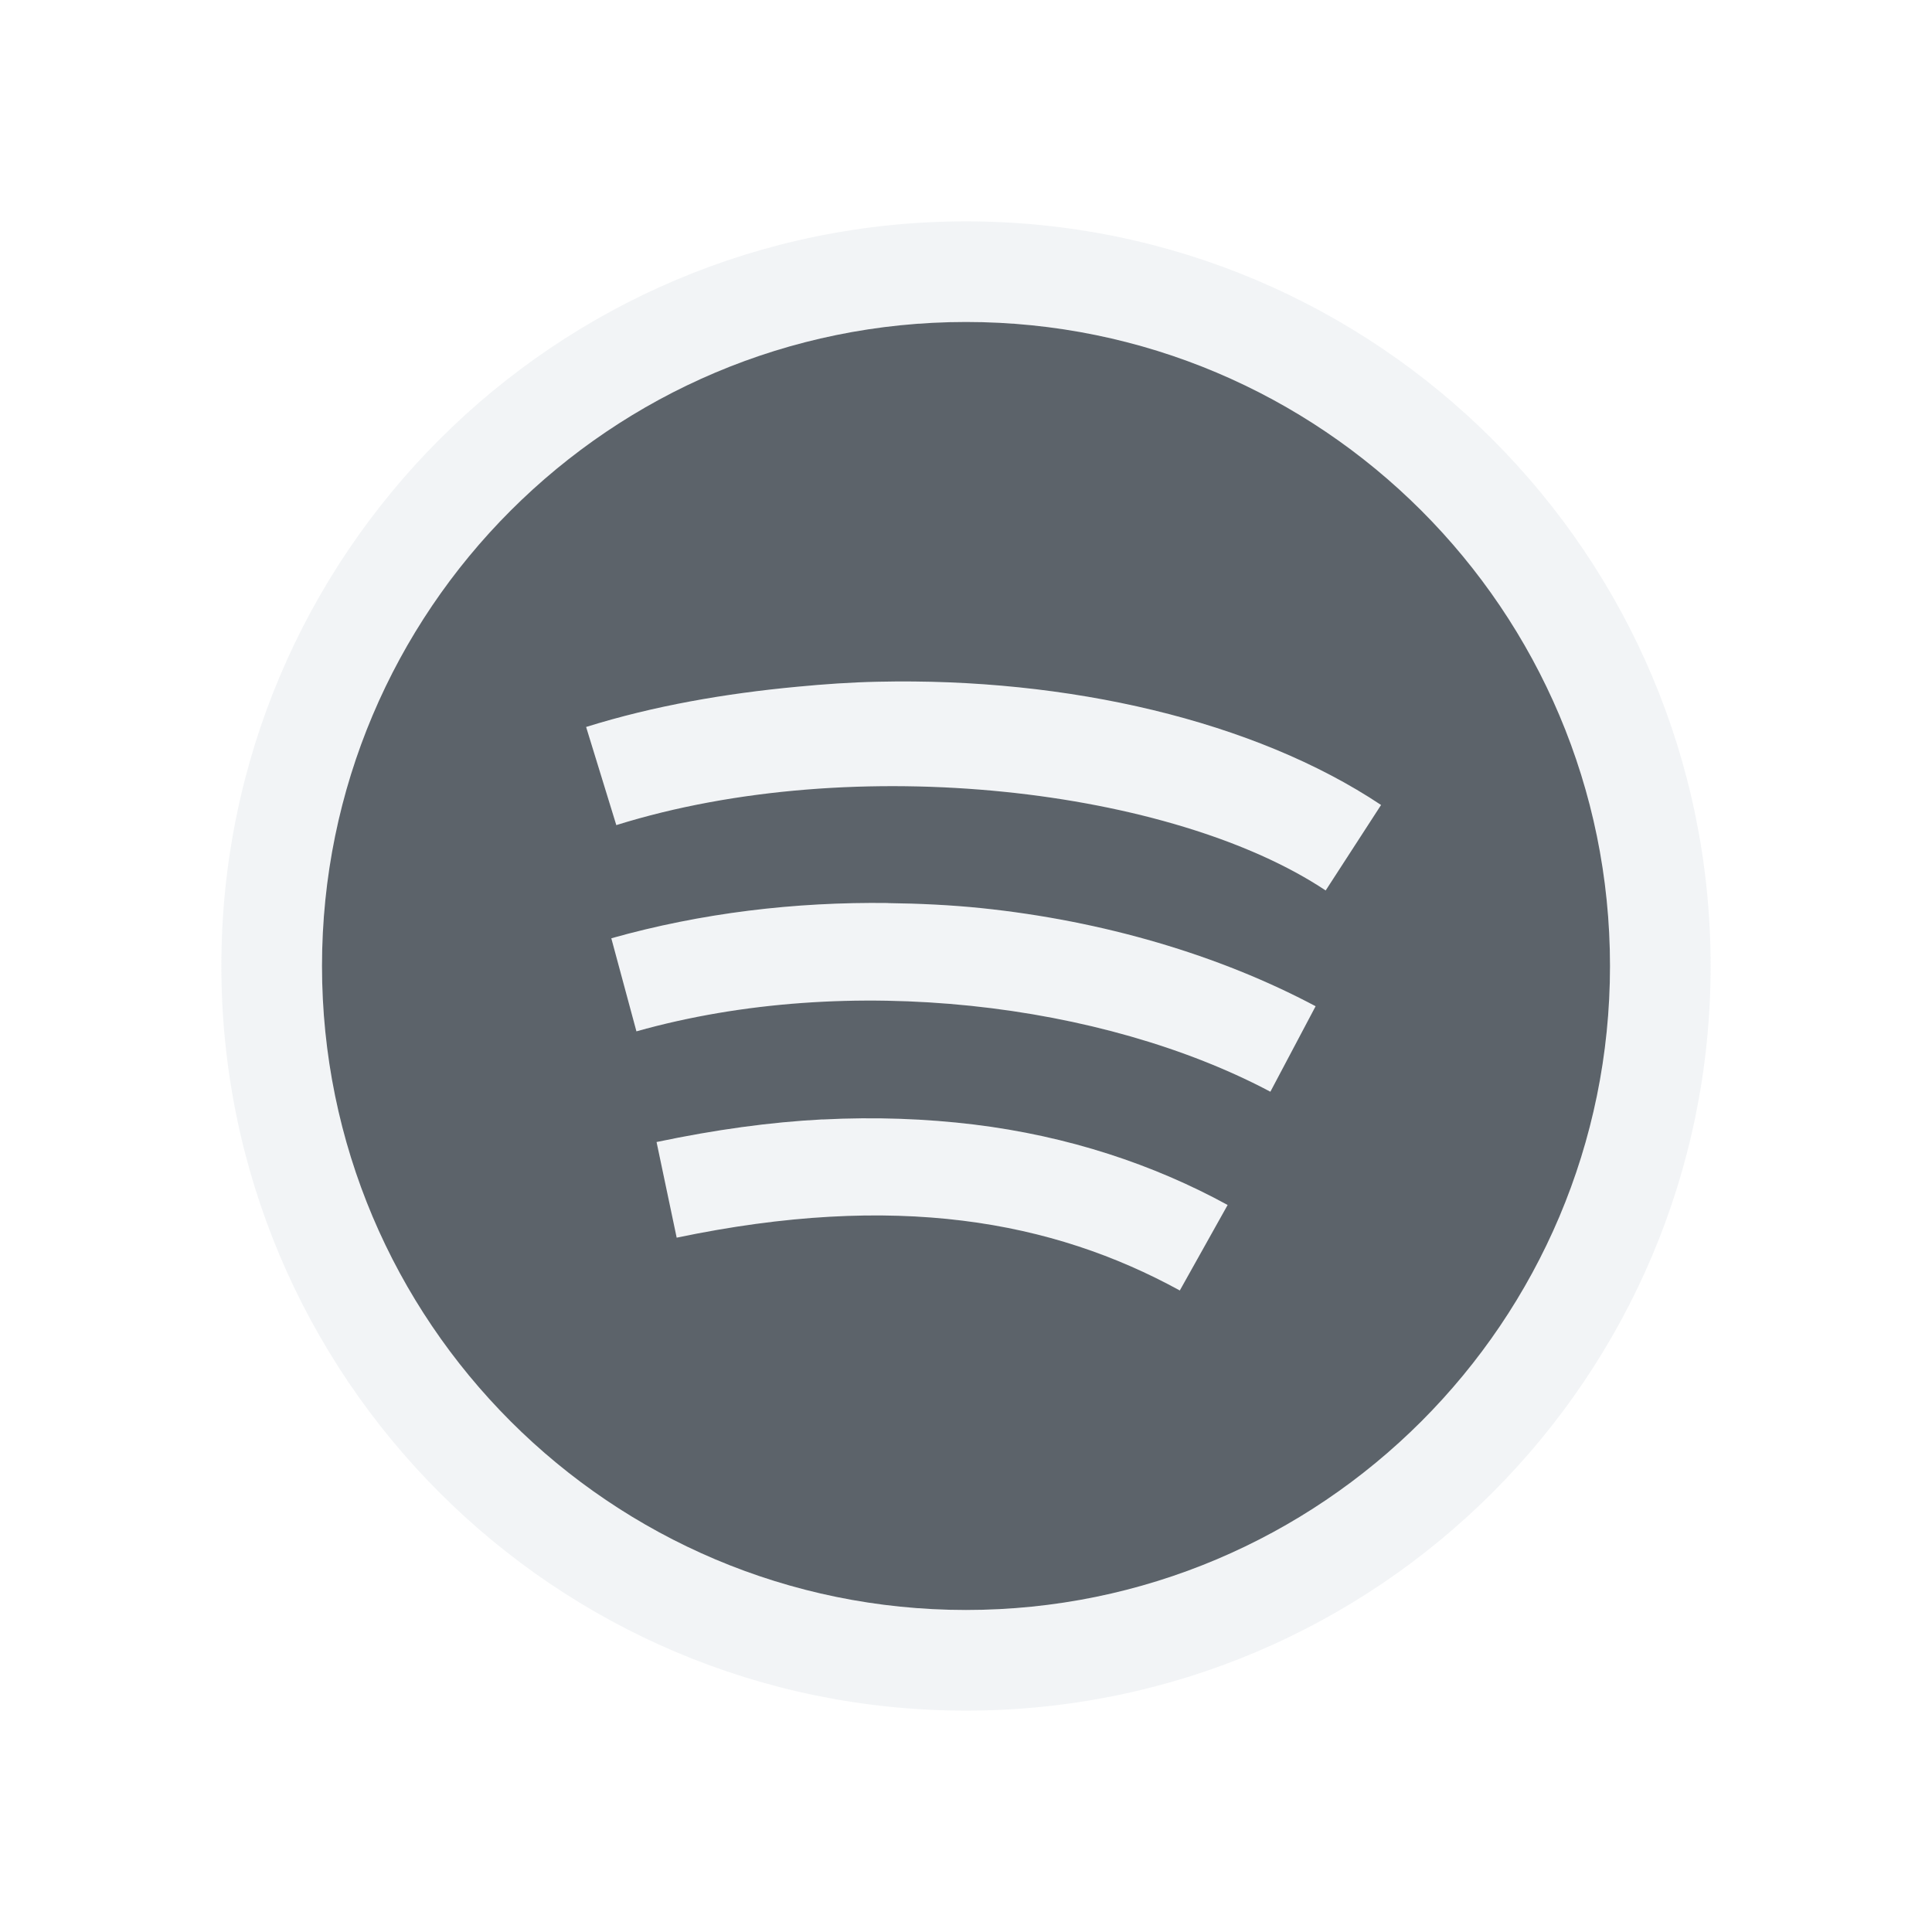
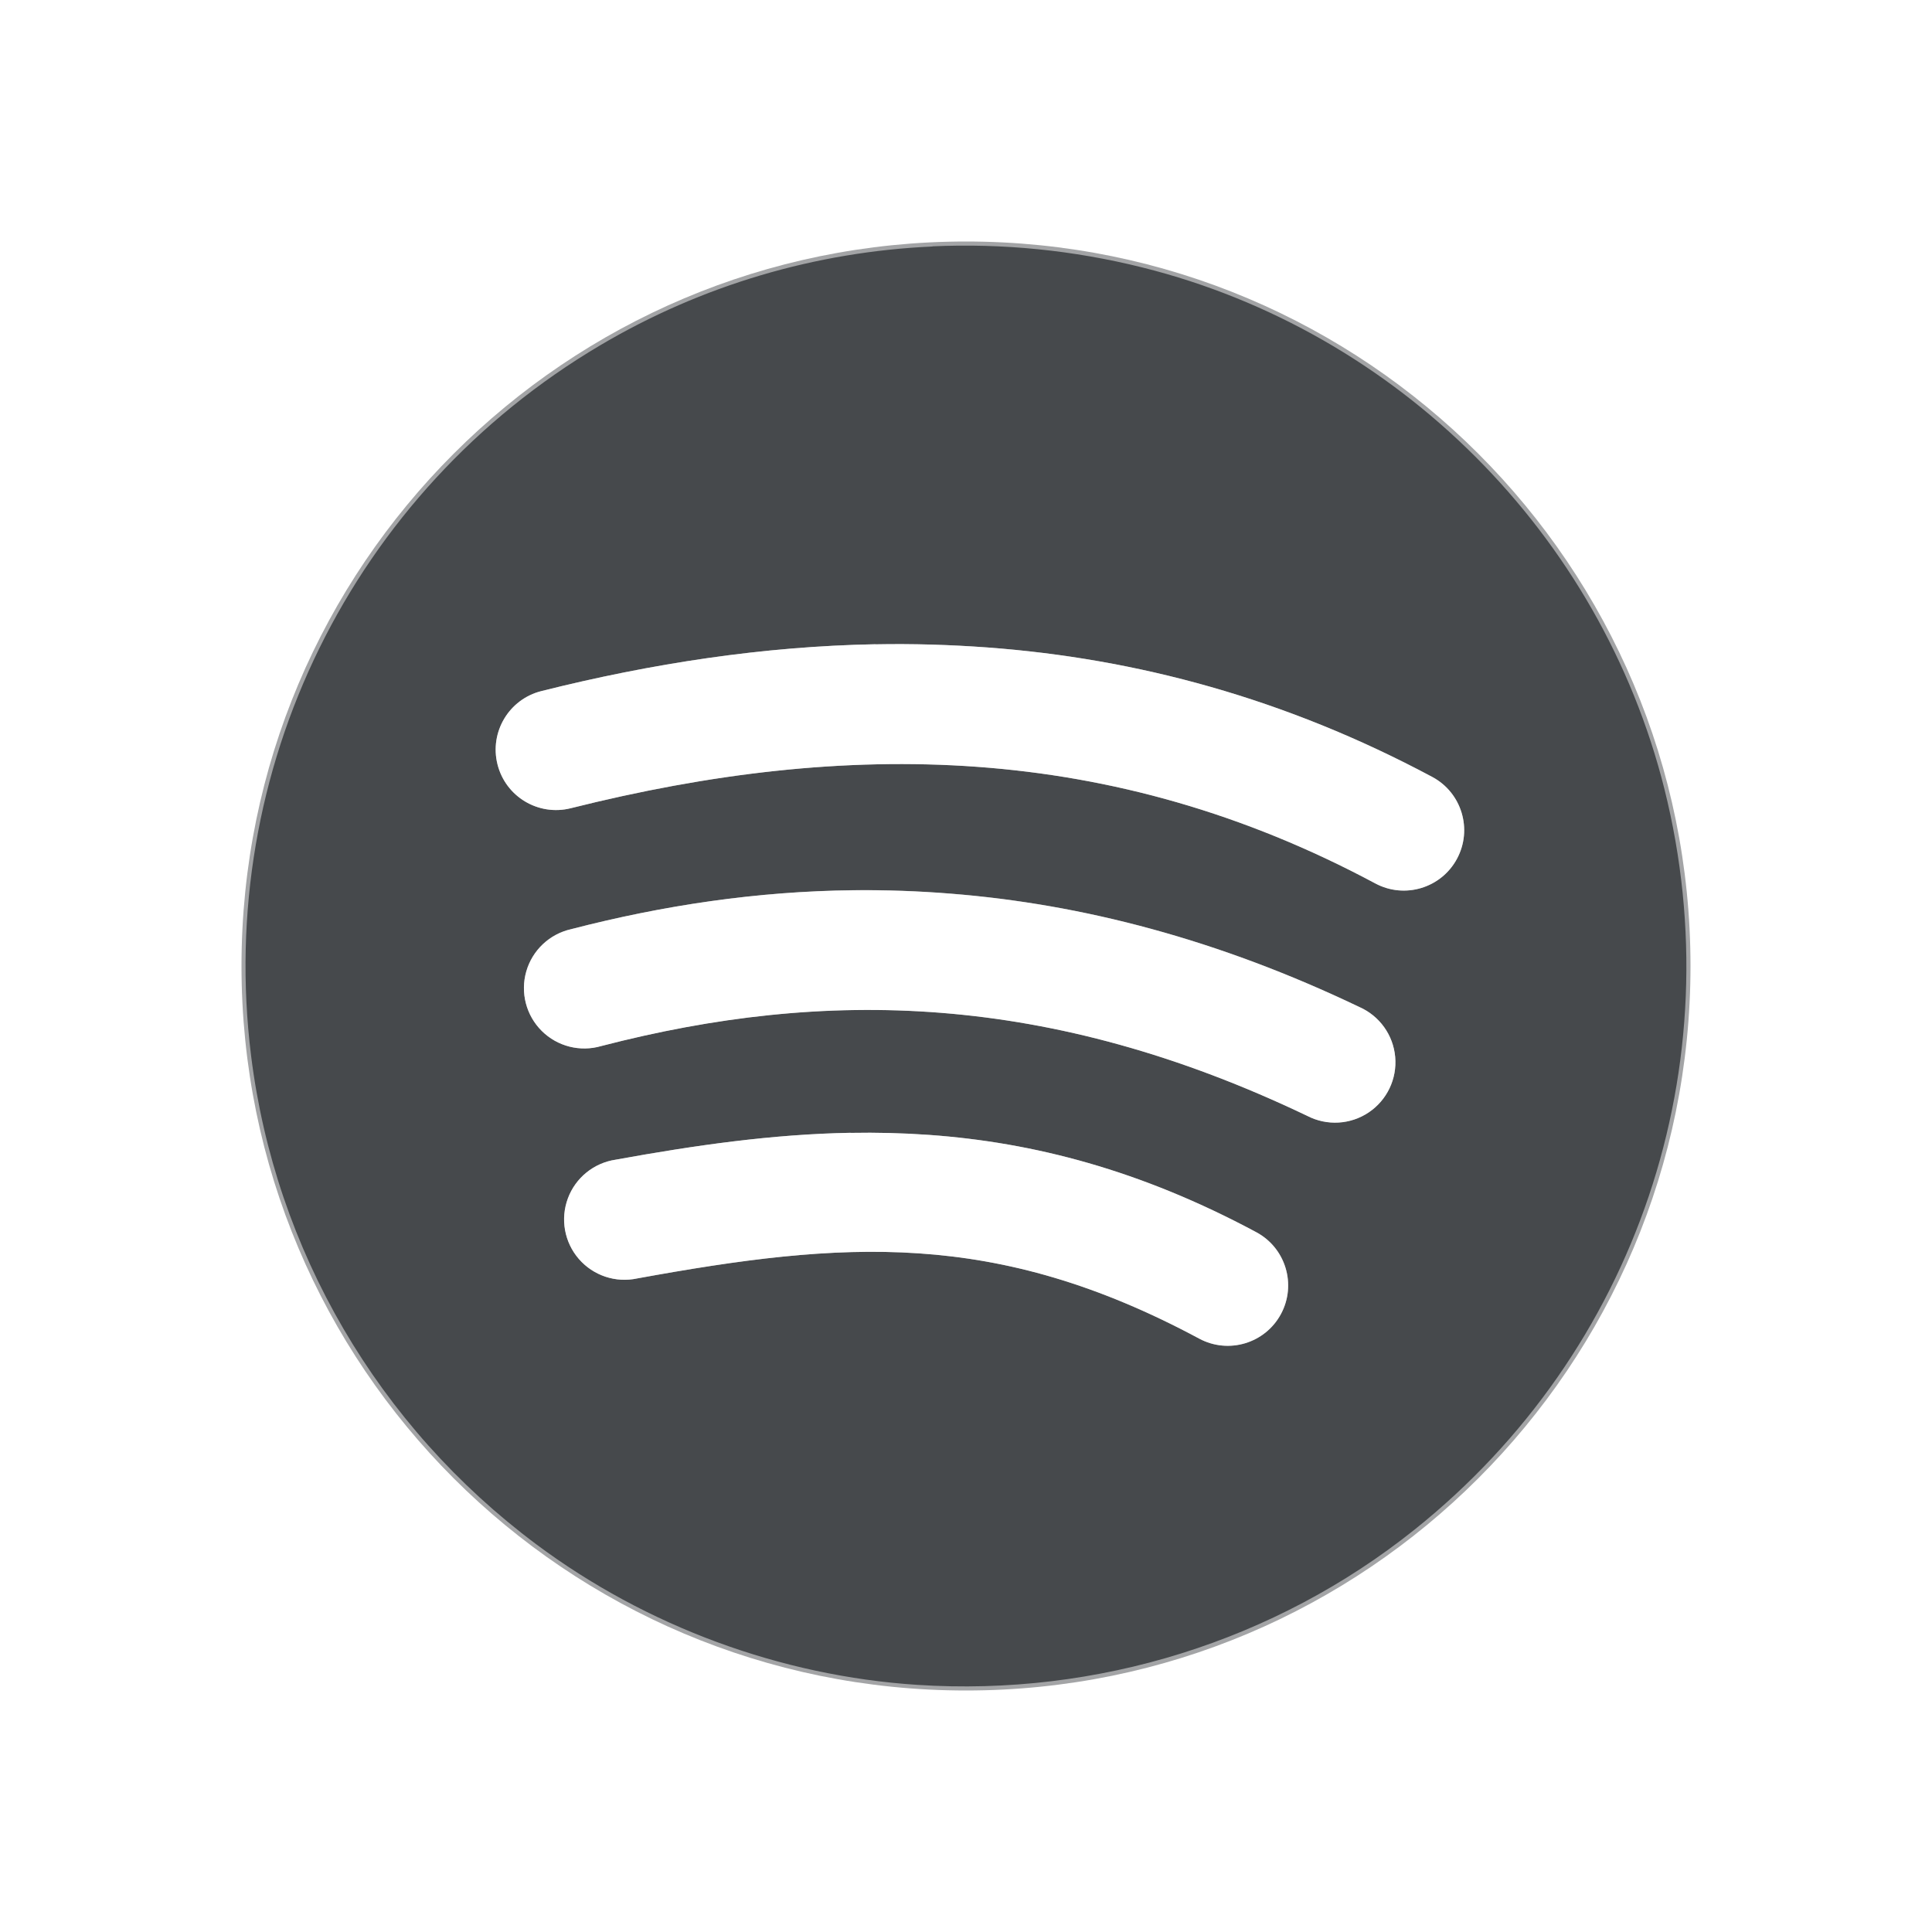
- <svg xmlns="http://www.w3.org/2000/svg" xmlns:xlink="http://www.w3.org/1999/xlink" width="24" height="24" id="svg27665" version="1.1">
-   <defs id="defs27667">
-     <linearGradient id="linearGradient4042">
-       <stop style="stop-color:#ffffff;stop-opacity:0.091" offset="0" id="stop4044" />
-       <stop id="stop4050" offset="0.024" style="stop-color:#d2e9ff;stop-opacity:0.273" />
-       <stop style="stop-color:#ffffff;stop-opacity:0.136" offset="1" id="stop4046" />
-     </linearGradient>
-     <linearGradient id="linearGradient7190">
-       <stop style="stop-color:#000000;stop-opacity:0" offset="0" id="stop7192" />
-       <stop id="stop7194" offset="0.647" style="stop-color:#000000;stop-opacity:0.414" />
-       <stop style="stop-color:#000000;stop-opacity:0;" offset="1" id="stop7196" />
-     </linearGradient>
-     <linearGradient id="linearGradient5348">
-       <stop style="stop-color:#000000;stop-opacity:0" offset="0" id="stop5350" />
-       <stop id="stop5352" offset="0.143" style="stop-color:#000000;stop-opacity:0.414" />
-       <stop style="stop-color:#000000;stop-opacity:0;" offset="1" id="stop5354" />
-     </linearGradient>
-     <linearGradient id="linearGradient3944">
-       <stop style="stop-color:#709ac2;stop-opacity:0.519" offset="0" id="stop3946" />
-       <stop style="stop-color:#000000;stop-opacity:0.236" offset="1" id="stop3948" />
-     </linearGradient>
-     <linearGradient id="linearGradient7461">
-       <stop id="stop7463" offset="0" style="stop-color:#171717;stop-opacity:1" />
-       <stop id="stop7465" offset="1" style="stop-color:#4c4c4c;stop-opacity:1" />
-     </linearGradient>
-     <linearGradient id="linearGradient7288">
-       <stop style="stop-color:#ffffff;stop-opacity:0;" offset="0" id="stop7290" />
-       <stop id="stop7352" offset="0.5" style="stop-color:#ffffff;stop-opacity:1;" />
-       <stop style="stop-color:#ffffff;stop-opacity:0;" offset="1" id="stop7292" />
-     </linearGradient>
-     <linearGradient id="linearGradient7269">
-       <stop id="stop7271" offset="0" style="stop-color:#788ea1;stop-opacity:1;" />
-       <stop style="stop-color:#b0c4d8;stop-opacity:1;" offset="0.5" id="stop7273" />
-       <stop id="stop7275" offset="1" style="stop-color:#788ea1;stop-opacity:1;" />
-     </linearGradient>
-     <linearGradient id="linearGradient6945">
-       <stop style="stop-color:#000000;stop-opacity:1;" offset="0" id="stop6947" />
-       <stop style="stop-color:#000000;stop-opacity:0;" offset="1" id="stop6949" />
-     </linearGradient>
-     <linearGradient id="linearGradient6799">
-       <stop style="stop-color:#ffffff;stop-opacity:1" offset="0" id="stop6801" />
-       <stop style="stop-color:#ffffff;stop-opacity:0.779" offset="1" id="stop6803" />
-     </linearGradient>
-     <linearGradient id="linearGradient3874">
-       <stop style="stop-color:#000000;stop-opacity:0.586;" offset="0" id="stop3876" />
-       <stop style="stop-color:#000000;stop-opacity:0.308;" offset="1" id="stop3878" />
-     </linearGradient>
-     <linearGradient id="linearGradient3900">
-       <stop style="stop-color:#ffffff;stop-opacity:0.447" offset="0" id="stop3902" />
-       <stop style="stop-color:#ffffff;stop-opacity:0.36" offset="1" id="stop3904" />
-     </linearGradient>
-     <linearGradient id="linearGradient3039">
-       <stop style="stop-color:#606060;stop-opacity:1" offset="0" id="stop3041" />
-       <stop style="stop-color:#333333;stop-opacity:1" offset="1" id="stop3043" />
-     </linearGradient>
-     <linearGradient xlink:href="#linearGradient3039" id="linearGradient7755" gradientUnits="userSpaceOnUse" gradientTransform="translate(-3426.707,3637.686)" x1="11" y1="22" x2="11" y2="5" />
-     <linearGradient xlink:href="#linearGradient3874" id="linearGradient7759" gradientUnits="userSpaceOnUse" gradientTransform="translate(-3426.707,3637.686)" x1="11" y1="22" x2="11" y2="5" />
-     <linearGradient xlink:href="#linearGradient3900" id="linearGradient7766" gradientUnits="userSpaceOnUse" gradientTransform="translate(1.0008,0)" x1="11" y1="22" x2="11" y2="5" />
-     <linearGradient xlink:href="#linearGradient7269" id="linearGradient7768" gradientUnits="userSpaceOnUse" x1="-3512.844" y1="259.518" x2="-2919.729" y2="259.518" />
-     <linearGradient xlink:href="#linearGradient7461" id="linearGradient7770" gradientUnits="userSpaceOnUse" gradientTransform="matrix(1.283799,0,0,1.283799,-3544.939,-56.29692)" x1="262.172" y1="487" x2="262.172" y2="25" />
-     <radialGradient xlink:href="#linearGradient3944" id="radialGradient7772" gradientUnits="userSpaceOnUse" gradientTransform="translate(0.00274651,-2.3514108e-4)" cx="-3216.289" cy="272.356" fx="-3216.289" fy="272.356" r="296.558" />
-     <radialGradient xlink:href="#linearGradient6799" id="radialGradient7774" gradientUnits="userSpaceOnUse" gradientTransform="translate(0.00266594,-2.3702121e-4)" cx="-3216.289" cy="272.356" fx="-3216.289" fy="272.356" r="296.558" />
-     <linearGradient xlink:href="#linearGradient5348" id="linearGradient7776" gradientUnits="userSpaceOnUse" gradientTransform="matrix(1.283799,0,0,1.283799,-3544.939,-56.29692)" x1="25" y1="256" x2="158.832" y2="256" />
-     <linearGradient xlink:href="#linearGradient7190" id="linearGradient7778" gradientUnits="userSpaceOnUse" gradientTransform="matrix(1.283799,0,0,1.283799,-3544.939,-56.29692)" x1="306.434" y1="256" x2="420.241" y2="256" />
-     <linearGradient xlink:href="#linearGradient6945" id="linearGradient7780" gradientUnits="userSpaceOnUse" x1="330" y1="490" x2="330" y2="25" />
-     <linearGradient xlink:href="#linearGradient7288" id="linearGradient7782" gradientUnits="userSpaceOnUse" x1="-3512.844" y1="-20.992" x2="-2919.729" y2="-20.992" />
-     <linearGradient xlink:href="#linearGradient7288" id="linearGradient7784" gradientUnits="userSpaceOnUse" x1="-3512.844" y1="-20.992" x2="-2919.729" y2="-20.992" />
-     <linearGradient xlink:href="#linearGradient7288" id="linearGradient7786" gradientUnits="userSpaceOnUse" x1="-3512.844" y1="-20.992" x2="-2919.729" y2="-20.992" />
-     <linearGradient xlink:href="#linearGradient7288" id="linearGradient7788" gradientUnits="userSpaceOnUse" x1="-3512.844" y1="-20.992" x2="-2919.729" y2="-20.992" />
-     <linearGradient xlink:href="#linearGradient7288" id="linearGradient7790" gradientUnits="userSpaceOnUse" x1="-3512.844" y1="-20.992" x2="-2919.729" y2="-20.992" />
-     <linearGradient xlink:href="#linearGradient7288" id="linearGradient7792" gradientUnits="userSpaceOnUse" x1="-3512.844" y1="-20.992" x2="-2919.729" y2="-20.992" />
-     <linearGradient xlink:href="#linearGradient7288" id="linearGradient7794" gradientUnits="userSpaceOnUse" x1="-3512.844" y1="-20.992" x2="-2919.729" y2="-20.992" />
-     <linearGradient xlink:href="#linearGradient7288" id="linearGradient7796" gradientUnits="userSpaceOnUse" x1="-3512.844" y1="-20.992" x2="-2919.729" y2="-20.992" />
-     <linearGradient xlink:href="#linearGradient3039" id="linearGradient8002" gradientUnits="userSpaceOnUse" gradientTransform="matrix(1.078412,0,0,1.078412,228.3272,-6.616212)" x1="-3232.229" y1="487.037" x2="-3232.229" y2="-8.191" />
-     <linearGradient xlink:href="#linearGradient3874" id="linearGradient8006" gradientUnits="userSpaceOnUse" gradientTransform="matrix(1.078412,0,0,1.078412,228.3272,-6.616213)" x1="-3232.229" y1="487.037" x2="-3232.229" y2="-8.191" />
-     <linearGradient xlink:href="#linearGradient3900" id="linearGradient8013" gradientUnits="userSpaceOnUse" gradientTransform="matrix(0.02625051,0,0,0.02625051,92.8481,2.215049)" x1="-3232.229" y1="487.037" x2="-3232.229" y2="-8.191" />
-     <linearGradient xlink:href="#linearGradient3874" id="linearGradient8025" gradientUnits="userSpaceOnUse" gradientTransform="translate(-3425.707,3636.686)" x1="11" y1="22" x2="11" y2="5" />
-     <linearGradient xlink:href="#linearGradient3900" id="linearGradient8027" gradientUnits="userSpaceOnUse" gradientTransform="translate(-3424.707,3637.686)" x1="11" y1="22" x2="11" y2="5" />
-     <linearGradient xlink:href="#linearGradient3039" id="linearGradient8029" gradientUnits="userSpaceOnUse" gradientTransform="translate(-3425.707,3636.686)" x1="11" y1="22" x2="11" y2="5" />
-     <linearGradient xlink:href="#linearGradient7269" id="linearGradient3316" gradientUnits="userSpaceOnUse" x1="-3512.844" y1="259.518" x2="-2919.729" y2="259.518" />
-     <linearGradient xlink:href="#linearGradient7461" id="linearGradient3318" gradientUnits="userSpaceOnUse" gradientTransform="matrix(1.283799,0,0,1.283799,-3544.939,-56.29692)" x1="262.172" y1="487" x2="262.172" y2="25" />
-     <radialGradient xlink:href="#linearGradient3944" id="radialGradient3320" gradientUnits="userSpaceOnUse" gradientTransform="translate(0.00274651,-2.3514108e-4)" cx="-3216.289" cy="272.356" fx="-3216.289" fy="272.356" r="296.558" />
-     <radialGradient xlink:href="#linearGradient6799" id="radialGradient3322" gradientUnits="userSpaceOnUse" gradientTransform="translate(0.00266594,-2.3702121e-4)" cx="-3216.289" cy="272.356" fx="-3216.289" fy="272.356" r="296.558" />
-     <linearGradient xlink:href="#linearGradient5348" id="linearGradient3324" gradientUnits="userSpaceOnUse" gradientTransform="matrix(1.283799,0,0,1.283799,-3544.939,-56.29692)" x1="25" y1="256" x2="158.832" y2="256" />
-     <linearGradient xlink:href="#linearGradient7190" id="linearGradient3326" gradientUnits="userSpaceOnUse" gradientTransform="matrix(1.283799,0,0,1.283799,-3544.939,-56.29692)" x1="306.434" y1="256" x2="420.241" y2="256" />
-     <linearGradient xlink:href="#linearGradient6945" id="linearGradient3328" gradientUnits="userSpaceOnUse" x1="330" y1="490" x2="330" y2="25" />
-     <linearGradient xlink:href="#linearGradient7288" id="linearGradient3330" gradientUnits="userSpaceOnUse" x1="-3512.844" y1="-20.992" x2="-2919.729" y2="-20.992" />
-     <linearGradient xlink:href="#linearGradient7288" id="linearGradient3332" gradientUnits="userSpaceOnUse" x1="-3512.844" y1="-20.992" x2="-2919.729" y2="-20.992" />
-     <linearGradient xlink:href="#linearGradient7288" id="linearGradient3334" gradientUnits="userSpaceOnUse" x1="-3512.844" y1="-20.992" x2="-2919.729" y2="-20.992" />
-     <linearGradient xlink:href="#linearGradient7288" id="linearGradient3336" gradientUnits="userSpaceOnUse" x1="-3512.844" y1="-20.992" x2="-2919.729" y2="-20.992" />
-     <linearGradient xlink:href="#linearGradient7288" id="linearGradient3338" gradientUnits="userSpaceOnUse" x1="-3512.844" y1="-20.992" x2="-2919.729" y2="-20.992" />
-     <linearGradient xlink:href="#linearGradient7288" id="linearGradient3340" gradientUnits="userSpaceOnUse" x1="-3512.844" y1="-20.992" x2="-2919.729" y2="-20.992" />
-     <linearGradient xlink:href="#linearGradient7288" id="linearGradient3342" gradientUnits="userSpaceOnUse" x1="-3512.844" y1="-20.992" x2="-2919.729" y2="-20.992" />
-     <linearGradient xlink:href="#linearGradient7288" id="linearGradient3344" gradientUnits="userSpaceOnUse" x1="-3512.844" y1="-20.992" x2="-2919.729" y2="-20.992" />
-     <linearGradient xlink:href="#linearGradient7269" id="linearGradient3386" gradientUnits="userSpaceOnUse" x1="-3512.844" y1="259.518" x2="-2919.729" y2="259.518" />
-     <linearGradient xlink:href="#linearGradient7461" id="linearGradient3388" gradientUnits="userSpaceOnUse" gradientTransform="matrix(1.283799,0,0,1.283799,-3544.939,-56.29692)" x1="262.172" y1="487" x2="262.172" y2="25" />
-     <radialGradient xlink:href="#linearGradient3944" id="radialGradient3390" gradientUnits="userSpaceOnUse" gradientTransform="translate(0.00274651,-2.3514108e-4)" cx="-3216.289" cy="272.356" fx="-3216.289" fy="272.356" r="296.558" />
-     <radialGradient xlink:href="#linearGradient6799" id="radialGradient3392" gradientUnits="userSpaceOnUse" gradientTransform="translate(0.00266594,-2.3702121e-4)" cx="-3216.289" cy="272.356" fx="-3216.289" fy="272.356" r="296.558" />
-     <linearGradient xlink:href="#linearGradient5348" id="linearGradient3394" gradientUnits="userSpaceOnUse" gradientTransform="matrix(1.283799,0,0,1.283799,-3544.939,-56.29692)" x1="25" y1="256" x2="158.832" y2="256" />
-     <linearGradient xlink:href="#linearGradient7190" id="linearGradient3396" gradientUnits="userSpaceOnUse" gradientTransform="matrix(1.283799,0,0,1.283799,-3544.939,-56.29692)" x1="306.434" y1="256" x2="420.241" y2="256" />
-     <linearGradient xlink:href="#linearGradient6945" id="linearGradient3398" gradientUnits="userSpaceOnUse" x1="330" y1="490" x2="330" y2="25" />
-     <linearGradient xlink:href="#linearGradient7288" id="linearGradient3400" gradientUnits="userSpaceOnUse" x1="-3512.844" y1="-20.992" x2="-2919.729" y2="-20.992" />
-     <linearGradient xlink:href="#linearGradient7288" id="linearGradient3402" gradientUnits="userSpaceOnUse" x1="-3512.844" y1="-20.992" x2="-2919.729" y2="-20.992" />
-     <linearGradient xlink:href="#linearGradient7288" id="linearGradient3404" gradientUnits="userSpaceOnUse" x1="-3512.844" y1="-20.992" x2="-2919.729" y2="-20.992" />
-     <linearGradient xlink:href="#linearGradient7288" id="linearGradient3406" gradientUnits="userSpaceOnUse" x1="-3512.844" y1="-20.992" x2="-2919.729" y2="-20.992" />
-     <linearGradient xlink:href="#linearGradient7288" id="linearGradient3408" gradientUnits="userSpaceOnUse" x1="-3512.844" y1="-20.992" x2="-2919.729" y2="-20.992" />
-     <linearGradient xlink:href="#linearGradient7288" id="linearGradient3410" gradientUnits="userSpaceOnUse" x1="-3512.844" y1="-20.992" x2="-2919.729" y2="-20.992" />
-     <linearGradient xlink:href="#linearGradient7288" id="linearGradient3412" gradientUnits="userSpaceOnUse" x1="-3512.844" y1="-20.992" x2="-2919.729" y2="-20.992" />
-     <linearGradient xlink:href="#linearGradient7288" id="linearGradient3414" gradientUnits="userSpaceOnUse" x1="-3512.844" y1="-20.992" x2="-2919.729" y2="-20.992" />
-     <linearGradient xlink:href="#linearGradient7269" id="linearGradient3456" gradientUnits="userSpaceOnUse" x1="-3512.844" y1="259.518" x2="-2919.729" y2="259.518" />
-     <linearGradient xlink:href="#linearGradient7461" id="linearGradient3458" gradientUnits="userSpaceOnUse" gradientTransform="matrix(1.283799,0,0,1.283799,-3544.939,-56.29692)" x1="262.172" y1="487" x2="262.172" y2="25" />
-     <radialGradient xlink:href="#linearGradient3944" id="radialGradient3460" gradientUnits="userSpaceOnUse" gradientTransform="translate(0.00274651,-2.3514108e-4)" cx="-3216.289" cy="272.356" fx="-3216.289" fy="272.356" r="296.558" />
-     <radialGradient xlink:href="#linearGradient6799" id="radialGradient3462" gradientUnits="userSpaceOnUse" gradientTransform="translate(0.00266594,-2.3702121e-4)" cx="-3216.289" cy="272.356" fx="-3216.289" fy="272.356" r="296.558" />
-     <linearGradient xlink:href="#linearGradient5348" id="linearGradient3464" gradientUnits="userSpaceOnUse" gradientTransform="matrix(1.283799,0,0,1.283799,-3544.939,-56.29692)" x1="25" y1="256" x2="158.832" y2="256" />
-     <linearGradient xlink:href="#linearGradient7190" id="linearGradient3466" gradientUnits="userSpaceOnUse" gradientTransform="matrix(1.283799,0,0,1.283799,-3544.939,-56.29692)" x1="306.434" y1="256" x2="420.241" y2="256" />
-     <linearGradient xlink:href="#linearGradient6945" id="linearGradient3468" gradientUnits="userSpaceOnUse" x1="330" y1="490" x2="330" y2="25" />
-     <linearGradient xlink:href="#linearGradient7288" id="linearGradient3470" gradientUnits="userSpaceOnUse" x1="-3512.844" y1="-20.992" x2="-2919.729" y2="-20.992" />
-     <linearGradient xlink:href="#linearGradient7288" id="linearGradient3472" gradientUnits="userSpaceOnUse" x1="-3512.844" y1="-20.992" x2="-2919.729" y2="-20.992" />
-     <linearGradient xlink:href="#linearGradient7288" id="linearGradient3474" gradientUnits="userSpaceOnUse" x1="-3512.844" y1="-20.992" x2="-2919.729" y2="-20.992" />
-     <linearGradient xlink:href="#linearGradient7288" id="linearGradient3476" gradientUnits="userSpaceOnUse" x1="-3512.844" y1="-20.992" x2="-2919.729" y2="-20.992" />
-     <linearGradient xlink:href="#linearGradient7288" id="linearGradient3478" gradientUnits="userSpaceOnUse" x1="-3512.844" y1="-20.992" x2="-2919.729" y2="-20.992" />
-     <linearGradient xlink:href="#linearGradient7288" id="linearGradient3480" gradientUnits="userSpaceOnUse" x1="-3512.844" y1="-20.992" x2="-2919.729" y2="-20.992" />
-     <linearGradient xlink:href="#linearGradient7288" id="linearGradient3482" gradientUnits="userSpaceOnUse" x1="-3512.844" y1="-20.992" x2="-2919.729" y2="-20.992" />
-     <linearGradient xlink:href="#linearGradient7288" id="linearGradient3484" gradientUnits="userSpaceOnUse" x1="-3512.844" y1="-20.992" x2="-2919.729" y2="-20.992" />
-     <linearGradient xlink:href="#linearGradient7269" id="linearGradient3526" gradientUnits="userSpaceOnUse" x1="-3512.844" y1="259.518" x2="-2919.729" y2="259.518" />
-     <linearGradient xlink:href="#linearGradient7461" id="linearGradient3528" gradientUnits="userSpaceOnUse" gradientTransform="matrix(1.283799,0,0,1.283799,-3544.939,-56.29692)" x1="262.172" y1="487" x2="262.172" y2="25" />
-     <radialGradient xlink:href="#linearGradient3944" id="radialGradient3530" gradientUnits="userSpaceOnUse" gradientTransform="translate(0.00274651,-2.3514108e-4)" cx="-3216.289" cy="272.356" fx="-3216.289" fy="272.356" r="296.558" />
-     <radialGradient xlink:href="#linearGradient6799" id="radialGradient3532" gradientUnits="userSpaceOnUse" gradientTransform="translate(0.00266594,-2.3702121e-4)" cx="-3216.289" cy="272.356" fx="-3216.289" fy="272.356" r="296.558" />
-     <linearGradient xlink:href="#linearGradient5348" id="linearGradient3534" gradientUnits="userSpaceOnUse" gradientTransform="matrix(1.283799,0,0,1.283799,-3544.939,-56.29692)" x1="25" y1="256" x2="158.832" y2="256" />
-     <linearGradient xlink:href="#linearGradient7190" id="linearGradient3536" gradientUnits="userSpaceOnUse" gradientTransform="matrix(1.283799,0,0,1.283799,-3544.939,-56.29692)" x1="306.434" y1="256" x2="420.241" y2="256" />
-     <linearGradient xlink:href="#linearGradient6945" id="linearGradient3538" gradientUnits="userSpaceOnUse" x1="330" y1="490" x2="330" y2="25" />
-     <linearGradient xlink:href="#linearGradient7288" id="linearGradient3540" gradientUnits="userSpaceOnUse" x1="-3512.844" y1="-20.992" x2="-2919.729" y2="-20.992" />
-     <linearGradient xlink:href="#linearGradient7288" id="linearGradient3542" gradientUnits="userSpaceOnUse" x1="-3512.844" y1="-20.992" x2="-2919.729" y2="-20.992" />
-     <linearGradient xlink:href="#linearGradient7288" id="linearGradient3544" gradientUnits="userSpaceOnUse" x1="-3512.844" y1="-20.992" x2="-2919.729" y2="-20.992" />
-     <linearGradient xlink:href="#linearGradient7288" id="linearGradient3546" gradientUnits="userSpaceOnUse" x1="-3512.844" y1="-20.992" x2="-2919.729" y2="-20.992" />
-     <linearGradient xlink:href="#linearGradient7288" id="linearGradient3548" gradientUnits="userSpaceOnUse" x1="-3512.844" y1="-20.992" x2="-2919.729" y2="-20.992" />
-     <linearGradient xlink:href="#linearGradient7288" id="linearGradient3550" gradientUnits="userSpaceOnUse" x1="-3512.844" y1="-20.992" x2="-2919.729" y2="-20.992" />
-     <linearGradient xlink:href="#linearGradient7288" id="linearGradient3552" gradientUnits="userSpaceOnUse" x1="-3512.844" y1="-20.992" x2="-2919.729" y2="-20.992" />
-     <linearGradient xlink:href="#linearGradient7288" id="linearGradient3554" gradientUnits="userSpaceOnUse" x1="-3512.844" y1="-20.992" x2="-2919.729" y2="-20.992" />
-     <linearGradient xlink:href="#linearGradient7269" id="linearGradient3596" gradientUnits="userSpaceOnUse" x1="-3512.844" y1="259.518" x2="-2919.729" y2="259.518" gradientTransform="matrix(0.969697,0,0,0.969697,-97.46307,-6.685601)" />
-     <linearGradient xlink:href="#linearGradient7461" id="linearGradient3598" gradientUnits="userSpaceOnUse" gradientTransform="matrix(1.244894,0,0,1.244894,-3534.979,-46.33714)" x1="262.172" y1="487" x2="262.172" y2="25" />
-     <linearGradient xlink:href="#linearGradient7288" id="linearGradient4432" x1="3" y1="3" x2="45" y2="3" gradientUnits="userSpaceOnUse" gradientTransform="matrix(13.69386,0,0,6.846931,-3544.94,-42.60311)" />
-     <radialGradient xlink:href="#linearGradient6799" id="radialGradient4439" gradientUnits="userSpaceOnUse" gradientTransform="translate(0.00266594,-2.3702121e-4)" cx="-3216.289" cy="272.356" fx="-3216.289" fy="272.356" r="296.558" />
-     <linearGradient xlink:href="#linearGradient5348" id="linearGradient4441" gradientUnits="userSpaceOnUse" gradientTransform="matrix(1.283799,0,0,1.283799,-3544.939,-56.29692)" x1="25" y1="256" x2="158.832" y2="256" />
-     <linearGradient xlink:href="#linearGradient7190" id="linearGradient4458" gradientUnits="userSpaceOnUse" gradientTransform="matrix(1.283799,0,0,1.283799,-3544.939,-56.29692)" x1="306.434" y1="256" x2="420.241" y2="256" />
-     <radialGradient xlink:href="#linearGradient3944" id="radialGradient3260" gradientUnits="userSpaceOnUse" gradientTransform="matrix(0.9696947,0,0,0.9696947,-97.46778,8.253588)" cx="-3216.289" cy="272.356" fx="-3216.289" fy="272.356" r="296.558" />
-     <linearGradient xlink:href="#linearGradient4042" id="linearGradient4048" x1="22" y1="44" x2="22" y2="3" gradientUnits="userSpaceOnUse" />
-     <linearGradient xlink:href="#linearGradient3039" id="linearGradient3278" gradientUnits="userSpaceOnUse" gradientTransform="matrix(0.02625051,0,0,0.02625051,-1591.86,527.9014)" x1="-3232.229" y1="487.037" x2="-3232.229" y2="-8.191" />
-     <linearGradient xlink:href="#linearGradient3900" id="linearGradient3281" gradientUnits="userSpaceOnUse" gradientTransform="matrix(0.02625051,0,0,0.02625051,-1590.86,528.9014)" x1="-3232.229" y1="487.037" x2="-3232.229" y2="-8.191" />
-     <radialGradient xlink:href="#linearGradient5476-3-7-6-1" id="radialGradient4189" gradientUnits="userSpaceOnUse" gradientTransform="matrix(2.731463,-6.1506176e-8,7.1138651e-8,3.159237,-56.95336,-71.82421)" cx="32.052" cy="30.535" fx="32.052" fy="30.535" r="16.811" />
-     <linearGradient id="linearGradient5476-3-7-6-1">
-       <stop id="stop5478-3-7-1-8" offset="0" style="stop-color:#e5ffc7;stop-opacity:0.791;" />
-       <stop id="stop5480-5-7-4-0" offset="1" style="stop-color:#c0ffdb;stop-opacity:0.785;" />
-     </linearGradient>
+ <svg xmlns="http://www.w3.org/2000/svg" id="c" width="24" height="24" version="1.1">
+   <defs id="k">
+     <style id="current-color-scheme" type="text/css">.ColorScheme-Text {color:#090d11;}.ColorScheme-Background{color:#ffffff;}</style>
  </defs>
-   <g id="layer1" transform="translate(1683.708,-518.6863)">
-     <path style="color:#000000;fill:#f1f3f5;fill-opacity:0.903;fill-rule:nonzero;stroke:none;stroke-width:2;marker:none;visibility:visible;display:inline;overflow:visible;enable-background:accumulate" d="M 12 2.75 C 6.891 2.75 2.75 6.891 2.75 12 C 2.75 17.109 6.891 21.25 12 21.25 C 17.109 21.25 21.25 17.109 21.25 12 C 21.25 6.891 17.109 2.75 12 2.75 z M 12 4 C 16.418 4 20 7.582 20 12 C 20 16.418 16.418 20 12 20 C 7.582 20 4 16.418 4 12 C 4 7.582 7.582 4 12 4 z M 10.906 8.469 C 10.57 8.476 10.243 8.5 9.906 8.531 C 9.009 8.615 8.123 8.769 7.281 9.031 L 7.656 10.25 C 10.63 9.322 14.578 9.804 16.469 11.062 L 17.156 10 C 15.581 8.951 13.262 8.416 10.906 8.469 z M 11.031 11.219 C 9.876 11.204 8.712 11.341 7.594 11.656 L 7.906 12.812 C 10.555 12.067 13.709 12.463 15.781 13.562 L 16.344 12.5 C 15.144 11.864 13.703 11.438 12.188 11.281 C 11.809 11.242 11.416 11.224 11.031 11.219 z M 10.219 13.906 C 9.565 13.94 8.89 14.034 8.156 14.188 L 8.406 15.375 C 11.129 14.805 13.071 15.164 14.656 16.031 L 15.25 14.969 C 14.331 14.465 13.268 14.112 12.094 13.969 C 11.507 13.897 10.873 13.872 10.219 13.906 z " transform="translate(-1683.708,518.6863)" id="path3145" />
-     <path id="path3164" d="m -1671.708,522.686 c -4.418,0 -8,3.582 -8,8 0,4.418 3.582,8 8,8 4.418,0 8,-3.582 8,-8 0,-4.418 -3.582,-8 -8,-8 z m -1.094,4.469 c 2.356,-0.053 4.675,0.482 6.25,1.531 l -0.688,1.062 c -1.89,-1.259 -5.839,-1.74 -8.812,-0.812 l -0.375,-1.219 c 0.842,-0.263 1.728,-0.416 2.625,-0.5 0.336,-0.032 0.664,-0.055 1,-0.062 z m 0.125,2.75 c 0.385,0.005 0.777,0.023 1.156,0.062 1.515,0.157 2.957,0.582 4.156,1.219 l -0.562,1.062 c -2.072,-1.099 -5.226,-1.496 -7.875,-0.75 l -0.312,-1.156 c 1.119,-0.315 2.282,-0.453 3.438,-0.438 z m -0.812,2.688 c 0.654,-0.034 1.288,-0.009 1.875,0.062 1.174,0.143 2.237,0.497 3.156,1 l -0.594,1.062 c -1.585,-0.868 -3.527,-1.226 -6.25,-0.656 l -0.25,-1.188 c 0.734,-0.154 1.409,-0.247 2.062,-0.281 z" style="color:#000000;fill:#27303a;fill-opacity:0.753;fill-rule:nonzero;stroke:none;stroke-width:2;marker:none;visibility:visible;display:inline;overflow:visible;enable-background:accumulate" />
+   <g id="b" transform="translate(1683.7 -518.69)">
+     <path id="e" transform="translate(-1683.7 518.69)" d="m12 3c-4.971 0-9 4.029-9 9s4.029 9 9 9 9-4.029 9-9-4.029-9-9-9zm-1.125 5.004c0.463-0.009 0.927 0.005 1.391 0.039 1.853 0.137 3.704 0.634 5.527 1.609a0.75 0.75 0 1 1-0.709 1.322c-3.281-1.756-6.565-1.794-9.994-0.934a0.75 0.75 0 1 1-0.365-1.455c1.375-0.345 2.761-0.556 4.15-0.582zm-0.271 3.055c0.4-0.004 0.804 0.01 1.211 0.043 1.629 0.13 3.316 0.568 5.072 1.408a0.75 0.75 0 1 1-0.646 1.353c-3.212-1.537-5.99-1.589-8.77-0.869a0.75 0.75 0 1 1-0.377-1.451c1.141-0.296 2.309-0.471 3.51-0.484zm-0.035 3.014c0.323-0.006 0.646 0.002 0.971 0.025 1.3 0.093 2.63 0.438 4.066 1.209a0.75 0.75 0 1 1-0.709 1.322c-2.54-1.363-4.426-1.213-6.981-0.748a0.75 0.75 0 1 1-0.268-1.475c0.991-0.18 1.952-0.317 2.92-0.334z" style="fill-opacity:.75;fill:currentColor" class="ColorScheme-Text" />
+     <path id="d" transform="translate(-1683.7 518.69)" d="m12.268 1.986c-0.244-7e-3 -0.487-0.005-0.73 0.006-1.62 0.073-3.209 0.536-4.627 1.375-3.442 2.036-5.344 5.909-4.852 9.877 0.336 2.707 1.768 5.159 3.965 6.797 1.535 1.145 3.393 1.832 5.301 1.957 2.502 0.164 4.975-0.607 6.92-2.162 3.079-2.463 4.429-6.466 3.471-10.295-0.889-3.554-3.704-6.367-7.258-7.256-0.725-0.181-1.458-0.279-2.189-0.299zm-0.684 1.074c0.869-0.039 1.748 0.047 2.613 0.264 3.166 0.792 5.686 3.31 6.479 6.477 0.858 3.431-0.343 6.993-3.102 9.199-1.734 1.387-3.943 2.076-6.18 1.93-1.697-0.111-3.366-0.727-4.732-1.746-1.965-1.466-3.243-3.653-3.543-6.07-0.441-3.55 1.256-7.002 4.336-8.824 1.265-0.749 2.681-1.163 4.129-1.228zm-0.709 4.943c-1.389 0.026-2.776 0.237-4.15 0.582a0.75 0.75 0 1 0 0.365 1.455c3.429-0.86 6.713-0.822 9.994 0.934a0.75 0.75 0 0 0 0.709-1.322c-1.823-0.976-3.675-1.472-5.527-1.609-0.463-0.034-0.928-0.048-1.391-0.039zm-0.271 3.055c-1.2 0.013-2.369 0.189-3.51 0.484a0.75 0.75 0 1 0 0.377 1.451c2.779-0.72 5.557-0.667 8.77 0.869a0.75 0.75 0 1 0 0.646-1.353c-1.756-0.84-3.443-1.278-5.072-1.408-0.407-0.033-0.811-0.047-1.211-0.043zm-0.035 3.014c-0.968 0.017-1.929 0.154-2.92 0.334a0.75 0.75 0 1 0 0.268 1.475c2.554-0.465 4.441-0.615 6.981 0.748a0.75 0.75 0 1 0 0.709-1.322c-1.436-0.771-2.766-1.116-4.066-1.209-0.325-0.023-0.648-0.031-0.971-0.025z" style="fill-opacity:.5;fill:currentColor" class="ColorScheme-Background" />
  </g>
</svg>
